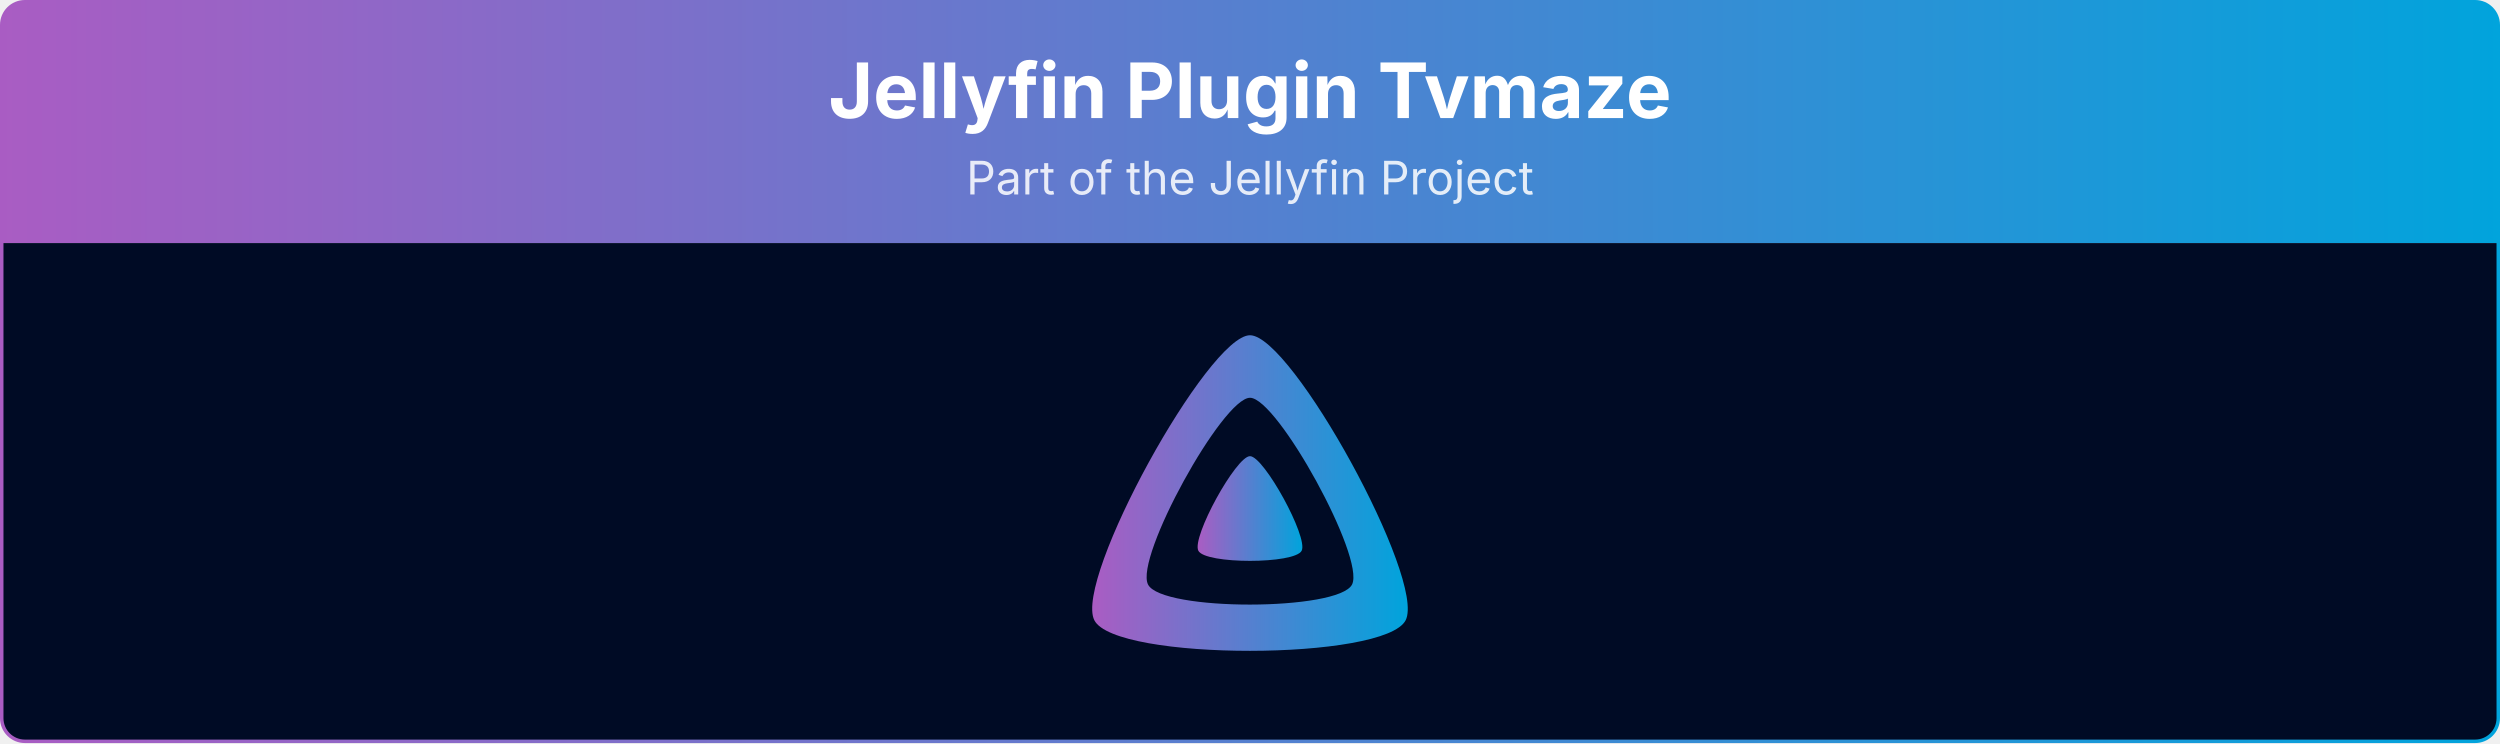
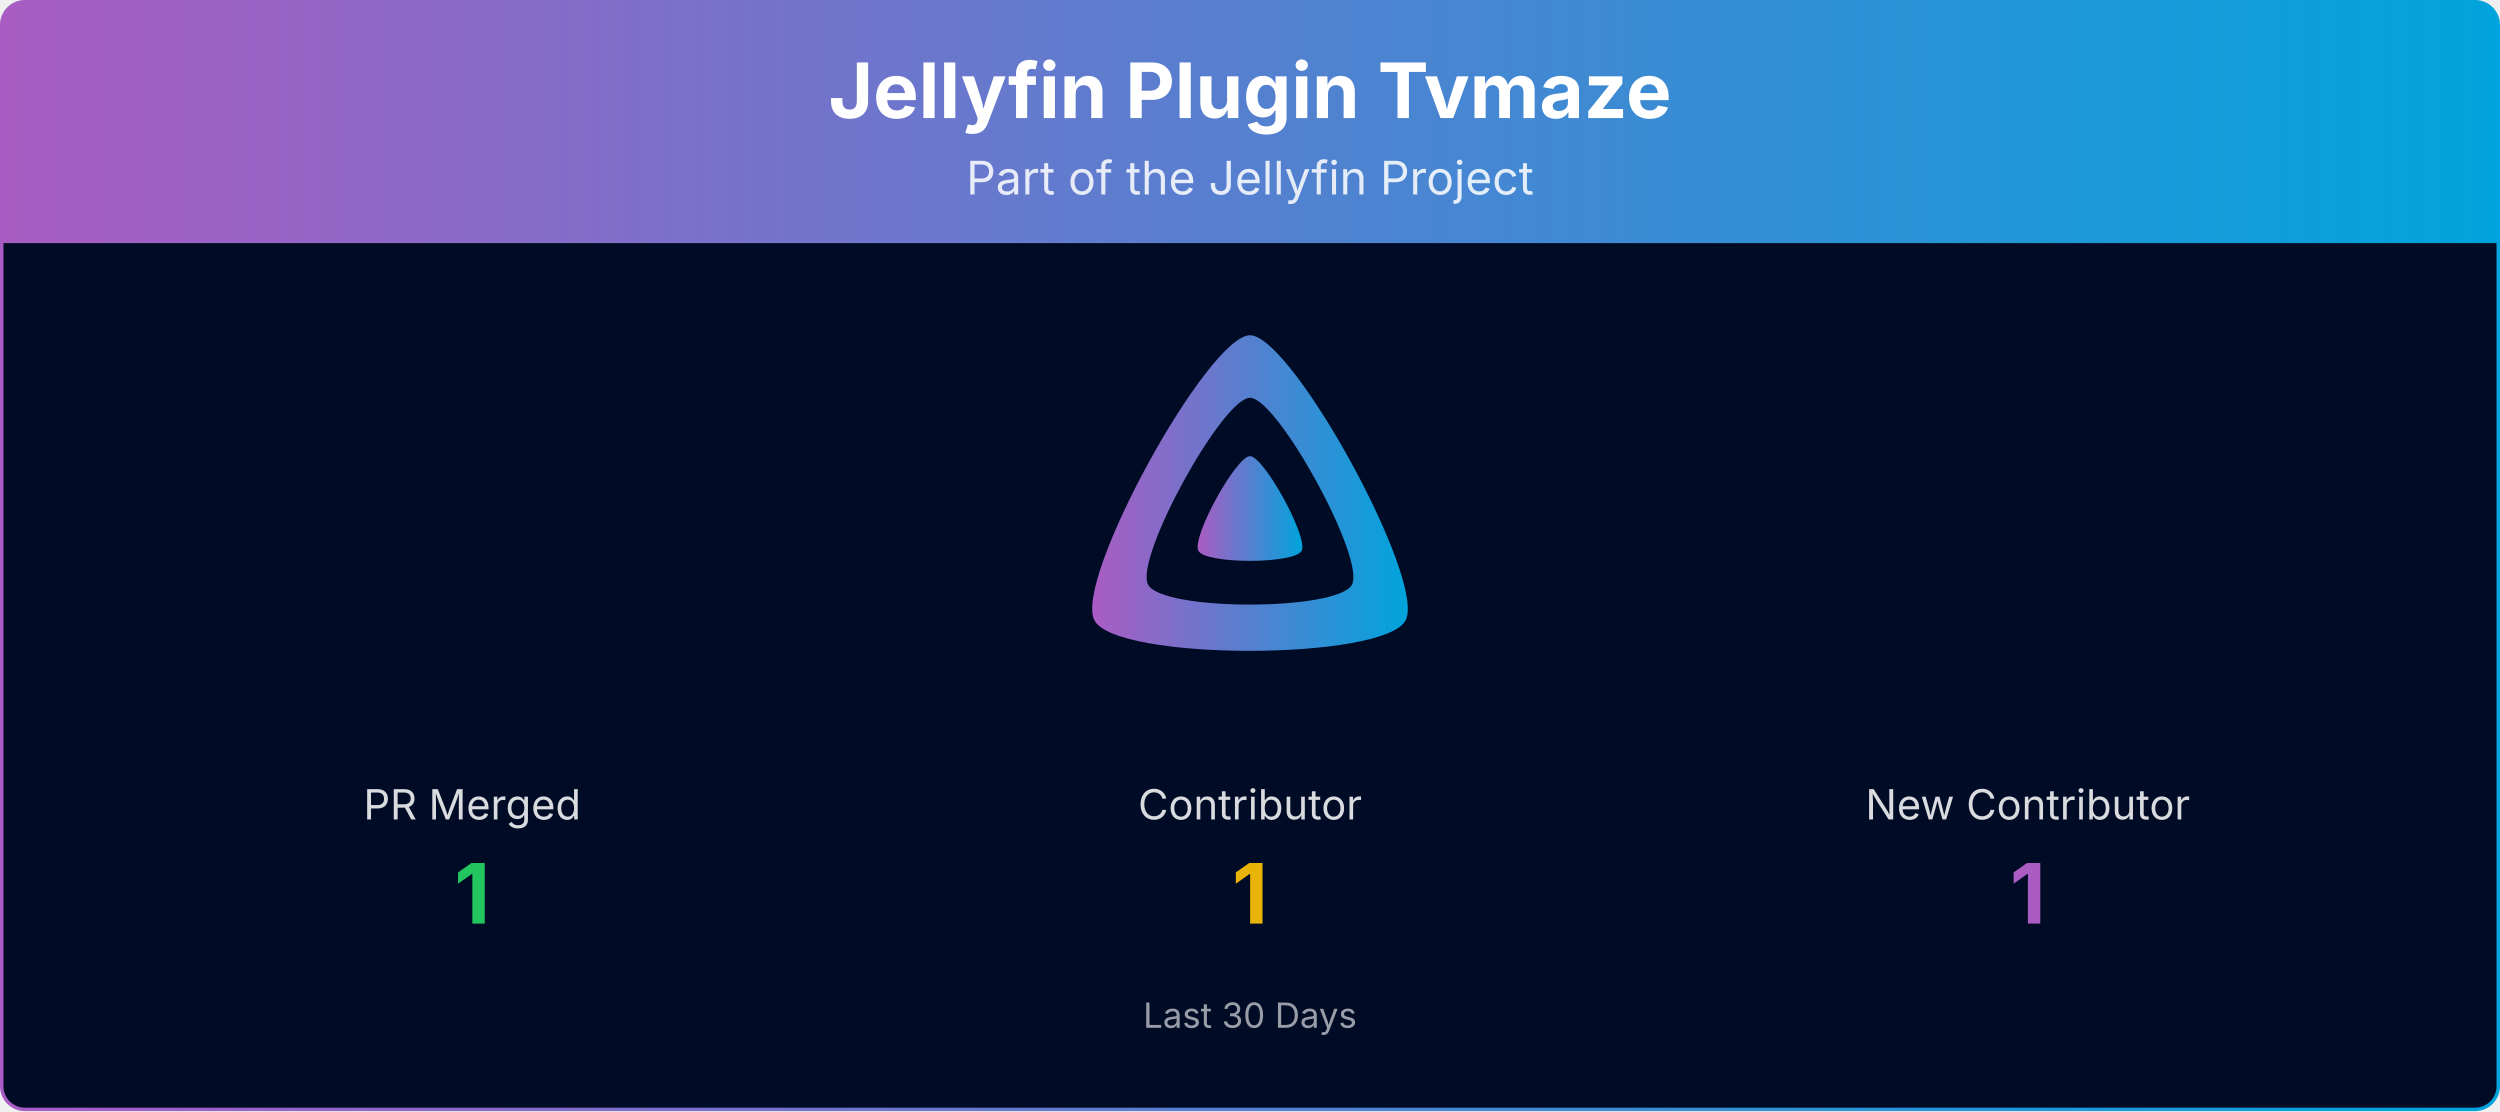
- <svg xmlns="http://www.w3.org/2000/svg" viewBox="0 0 1080 321" width="100%" role="img" aria-label="Jellyfin Plugin Tvmaze">
+ <svg xmlns="http://www.w3.org/2000/svg" viewBox="0 0 1080 480" width="100%" role="img" aria-label="Jellyfin Plugin Tvmaze">
  <defs>
    <linearGradient id="banner-jellyfin-plugin-tvmaze-grad" x1="0" y1="0" x2="1" y2="0">
      <stop offset="0%" stop-color="#AA5CC3" />
      <stop offset="100%" stop-color="#00A4DC" />
    </linearGradient>
    <clipPath id="banner-jellyfin-plugin-tvmaze-grad-clip">
-       <rect x="0.75" y="0.75" width="1078.5" height="319.5" rx="10" ry="10" />
+       <rect x="0.75" y="0.75" width="1078.5" height="478.5" rx="10" ry="10" />
    </clipPath>
  </defs>
  <g clip-path="url(#banner-jellyfin-plugin-tvmaze-grad-clip)">
    <path d="M0.75,10.75 A10.0,10.0 0 0 1 10.75,0.75 L1069.25,0.75 A10.0,10.0 0 0 1 1079.25,10.75 L1079.25,105.00 L0.75,105.00 Z" fill="url(#banner-jellyfin-plugin-tvmaze-grad)" />
    <text x="540.0" y="51" text-anchor="middle" font-size="33" font-weight="700" font-family="Plus Jakarta Sans, system-ui, -apple-system, Segoe UI, sans-serif" fill="#ffffff">Jellyfin Plugin Tvmaze</text>
    <text x="540.0" y="84" text-anchor="middle" font-size="20" font-family="Plus Jakarta Sans, system-ui, -apple-system, Segoe UI, sans-serif" fill="#ffffff" opacity="0.85">Part of the Jellyfin Project</text>
-     <rect x="0.75" y="105" width="1078.5" height="215.25" fill="#000b25" />
+     <rect x="0.75" y="105" width="1078.5" height="374.25" fill="#000b25" />
    <g transform="translate(465.00,138.00) scale(0.29297)">
      <path fill="url(#banner-jellyfin-plugin-tvmaze-grad)" fill-rule="evenodd" d="M256,23.3c-61.6,0-259.8,359.4-229.6,420.1s429.3,60,459.2,0S317.6,23.3,256,23.3zM406.5,390.8c-19.6,39.3-281.1,39.8-300.9,0s110.1-275.3,150.4-275.3S426.1,351.4,406.5,390.8z" />
      <path fill="url(#banner-jellyfin-plugin-tvmaze-grad)" d="M256,201.6c-20.4,0-86.2,119.3-76.2,139.4s142.5,19.9,152.4,0S276.5,201.6,256,201.6z" />
    </g>
+     <text x="204.0" y="354.0" text-anchor="middle" font-size="18" font-family="Plus Jakarta Sans, system-ui, -apple-system, Segoe UI, sans-serif" fill="#ffffff" opacity="0.85">PR Merged</text>
+     <text x="204.0" y="399.0" text-anchor="middle" font-size="36" font-weight="700" font-family="Plus Jakarta Sans, system-ui, -apple-system, Segoe UI, sans-serif" fill="#22c55e">1</text>
+     <text x="540.0" y="354.0" text-anchor="middle" font-size="18" font-family="Plus Jakarta Sans, system-ui, -apple-system, Segoe UI, sans-serif" fill="#ffffff" opacity="0.85">Contributor</text>
+     <text x="540.0" y="399.0" text-anchor="middle" font-size="36" font-weight="700" font-family="Plus Jakarta Sans, system-ui, -apple-system, Segoe UI, sans-serif" fill="#eab308">1</text>
+     <text x="876.0" y="354.0" text-anchor="middle" font-size="18" font-family="Plus Jakarta Sans, system-ui, -apple-system, Segoe UI, sans-serif" fill="#ffffff" opacity="0.85">New Contributor</text>
+     <text x="876.0" y="399.0" text-anchor="middle" font-size="36" font-weight="700" font-family="Plus Jakarta Sans, system-ui, -apple-system, Segoe UI, sans-serif" fill="#AA5CC3">1</text>
+     <text x="540.0" y="444.0" text-anchor="middle" font-size="15" font-family="Plus Jakarta Sans, system-ui, -apple-system, Segoe UI, sans-serif" fill="#ffffff" opacity="0.6">Last 30 Days</text>
  </g>
-   <rect x="0.75" y="0.75" width="1078.5" height="319.5" rx="10" ry="10" fill="none" stroke="url(#banner-jellyfin-plugin-tvmaze-grad)" stroke-width="1.5" />
+   <rect x="0.75" y="0.75" width="1078.5" height="478.5" rx="10" ry="10" fill="none" stroke="url(#banner-jellyfin-plugin-tvmaze-grad)" stroke-width="1.5" />
</svg>
